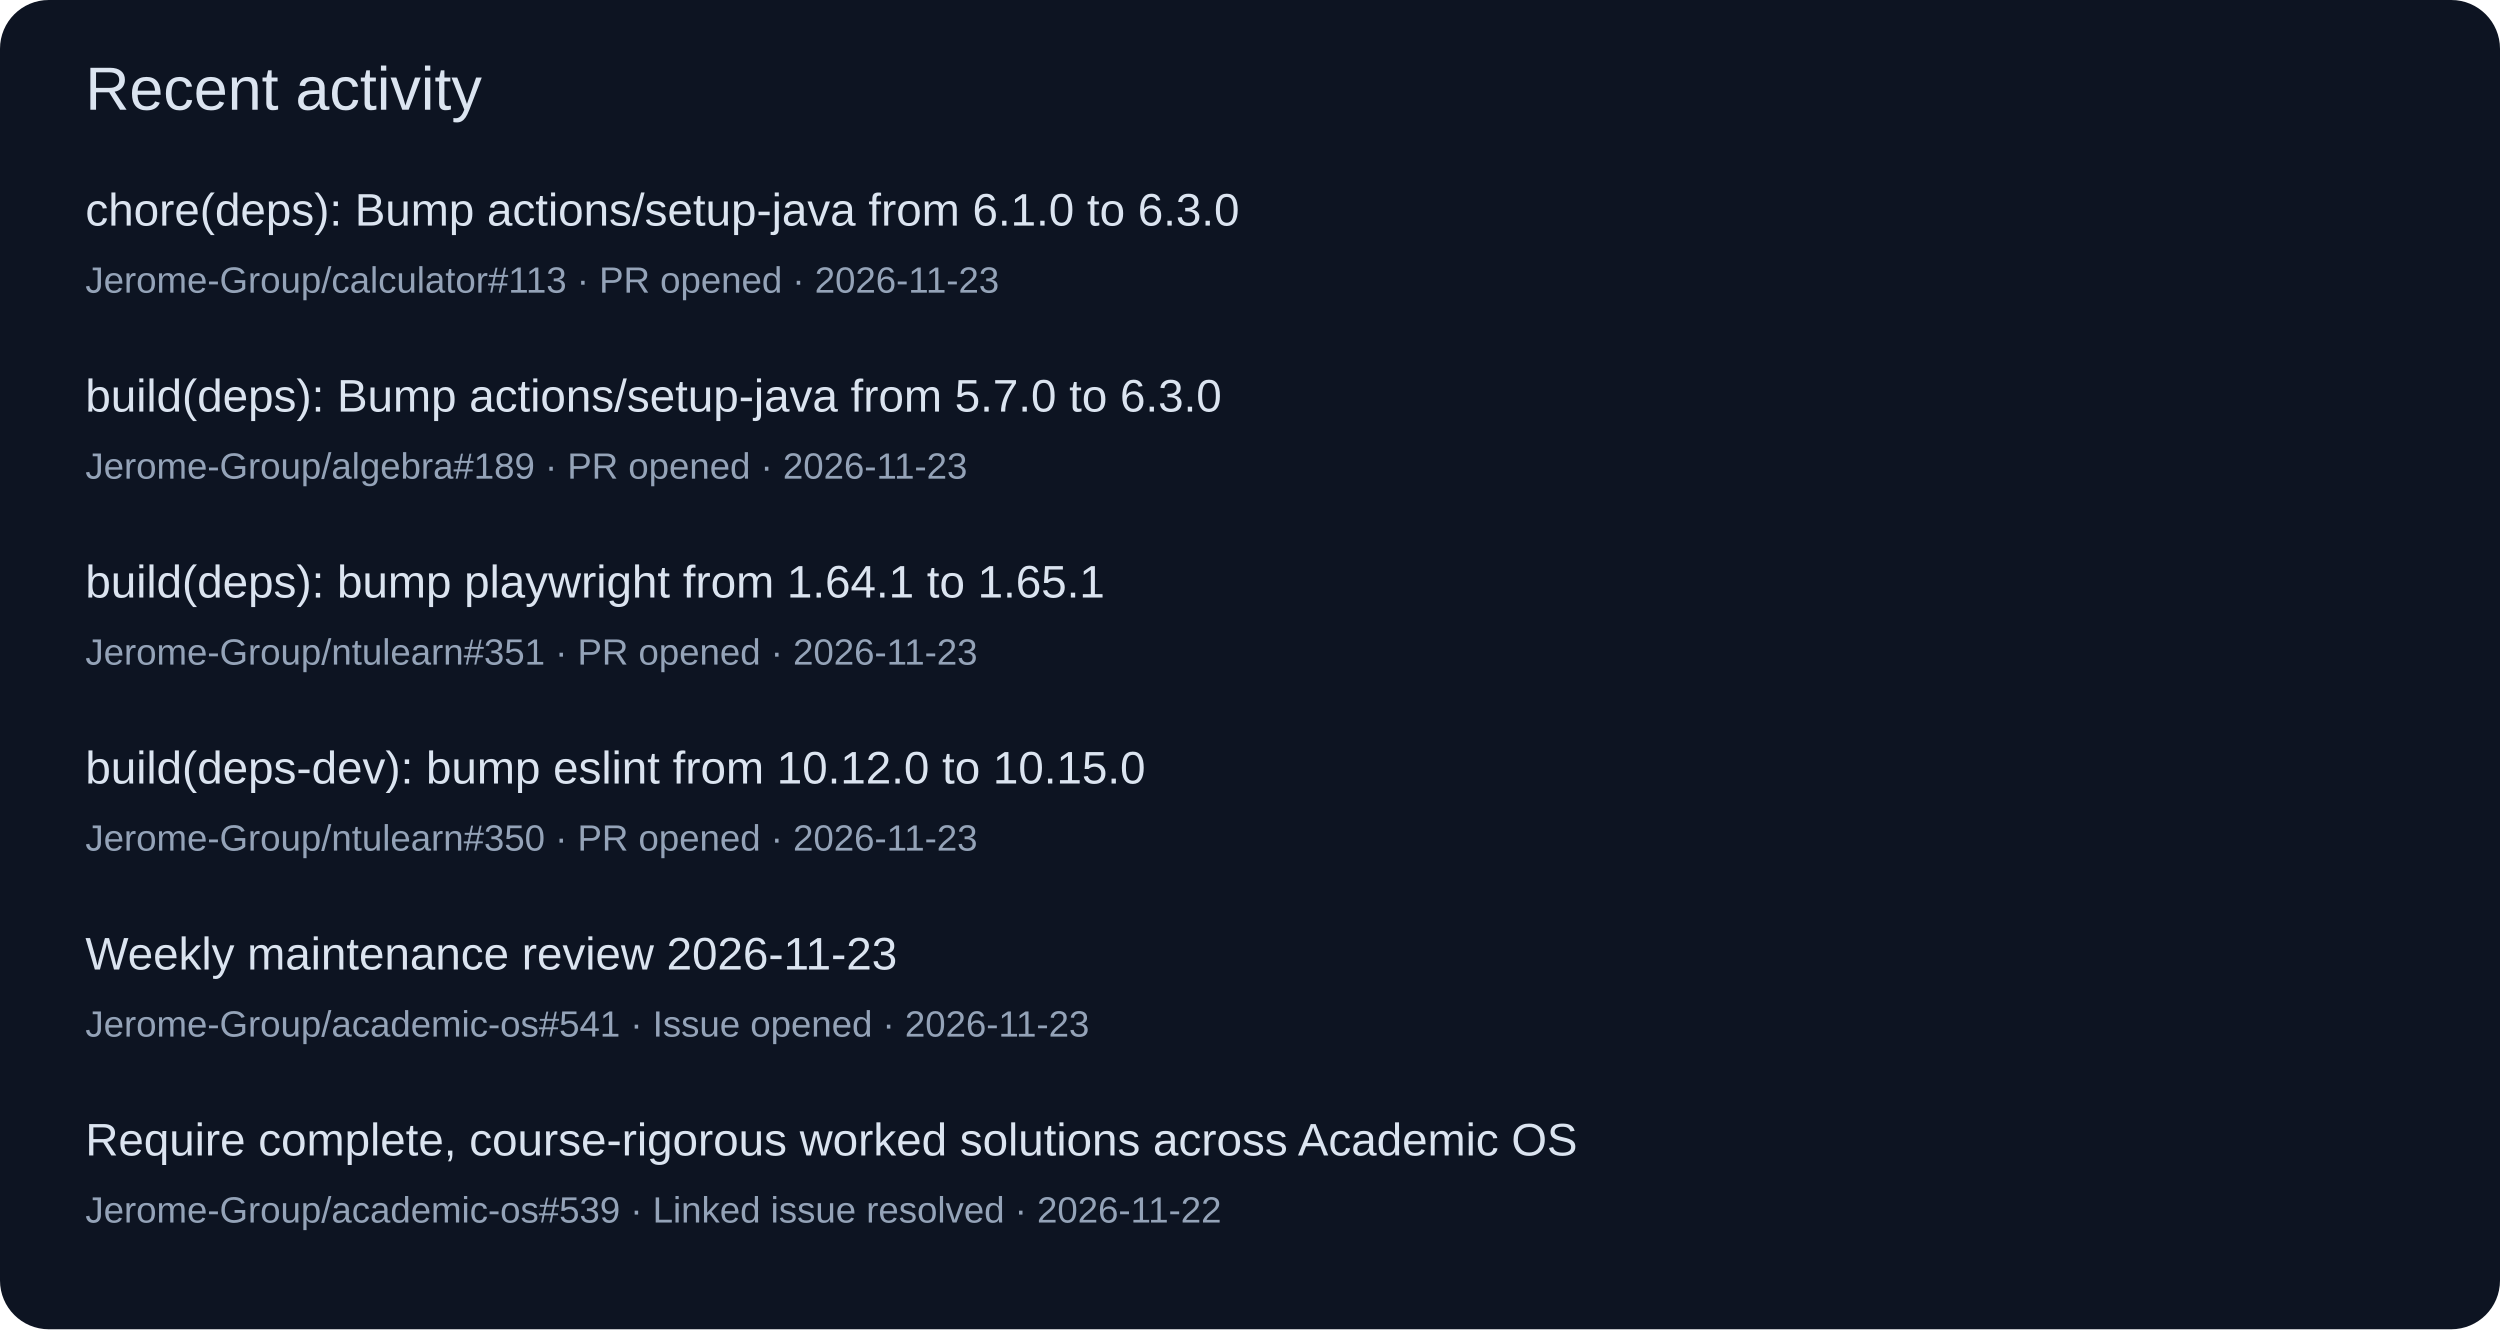
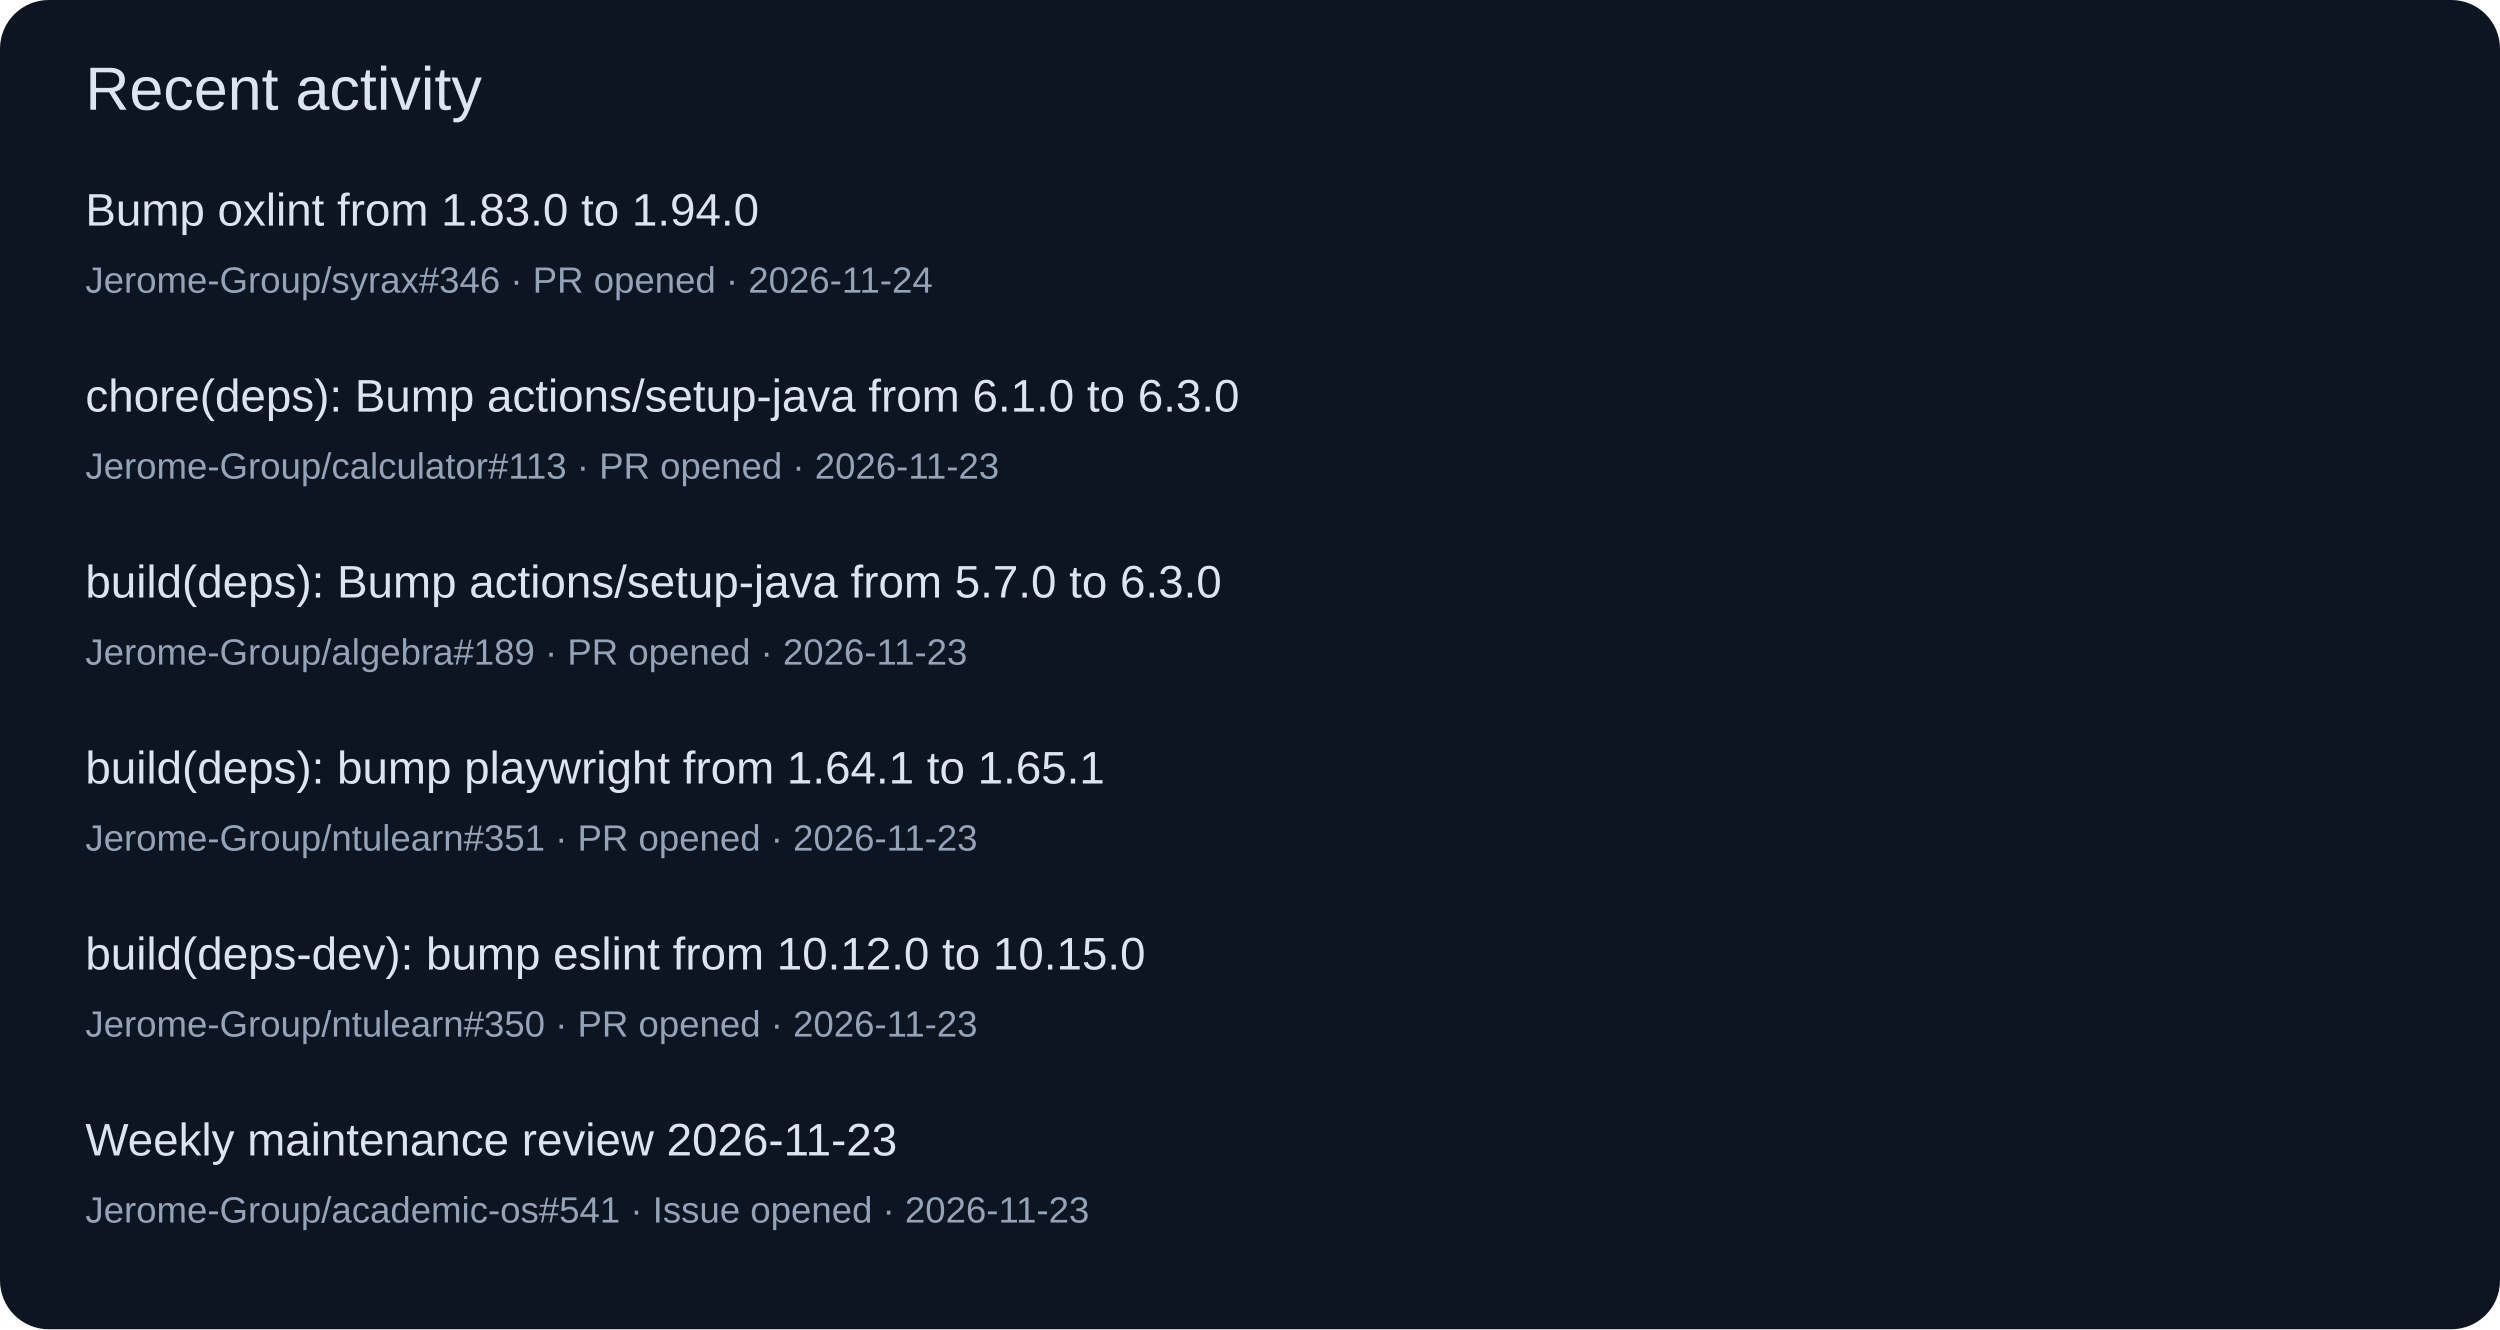
<svg xmlns="http://www.w3.org/2000/svg" width="820" height="436" viewBox="0 0 820 436" role="img">
  <rect width="820" height="436" rx="16" fill="#0d1422" />
  <g font-family="Segoe UI,Arial,sans-serif">
    <text x="28" y="36" font-size="20" fill="#dbe4f0">Recent activity</text>
-     <text x="28" y="74" font-size="15" fill="#dbe4f0">chore(deps): Bump actions/setup-java from 6.1.0 to 6.3.0</text>
-     <text x="28" y="96" font-size="12" fill="#94a3b8">Jerome-Group/calculator#113 · PR opened · 2026-11-23</text>
-     <text x="28" y="135" font-size="15" fill="#dbe4f0">build(deps): Bump actions/setup-java from 5.7.0 to 6.3.0</text>
-     <text x="28" y="157" font-size="12" fill="#94a3b8">Jerome-Group/algebra#189 · PR opened · 2026-11-23</text>
-     <text x="28" y="196" font-size="15" fill="#dbe4f0">build(deps): bump playwright from 1.64.1 to 1.65.1</text>
-     <text x="28" y="218" font-size="12" fill="#94a3b8">Jerome-Group/ntulearn#351 · PR opened · 2026-11-23</text>
-     <text x="28" y="257" font-size="15" fill="#dbe4f0">build(deps-dev): bump eslint from 10.12.0 to 10.15.0</text>
-     <text x="28" y="279" font-size="12" fill="#94a3b8">Jerome-Group/ntulearn#350 · PR opened · 2026-11-23</text>
-     <text x="28" y="318" font-size="15" fill="#dbe4f0">Weekly maintenance review 2026-11-23</text>
-     <text x="28" y="340" font-size="12" fill="#94a3b8">Jerome-Group/academic-os#541 · Issue opened · 2026-11-23</text>
-     <text x="28" y="379" font-size="15" fill="#dbe4f0">Require complete, course-rigorous worked solutions across Academic OS</text>
-     <text x="28" y="401" font-size="12" fill="#94a3b8">Jerome-Group/academic-os#539 · Linked issue resolved · 2026-11-22</text>
+     <text x="28" y="74" font-size="15" fill="#dbe4f0">Bump oxlint from 1.83.0 to 1.94.0</text>
+     <text x="28" y="96" font-size="12" fill="#94a3b8">Jerome-Group/syrax#346 · PR opened · 2026-11-24</text>
+     <text x="28" y="135" font-size="15" fill="#dbe4f0">chore(deps): Bump actions/setup-java from 6.1.0 to 6.3.0</text>
+     <text x="28" y="157" font-size="12" fill="#94a3b8">Jerome-Group/calculator#113 · PR opened · 2026-11-23</text>
+     <text x="28" y="196" font-size="15" fill="#dbe4f0">build(deps): Bump actions/setup-java from 5.7.0 to 6.3.0</text>
+     <text x="28" y="218" font-size="12" fill="#94a3b8">Jerome-Group/algebra#189 · PR opened · 2026-11-23</text>
+     <text x="28" y="257" font-size="15" fill="#dbe4f0">build(deps): bump playwright from 1.64.1 to 1.65.1</text>
+     <text x="28" y="279" font-size="12" fill="#94a3b8">Jerome-Group/ntulearn#351 · PR opened · 2026-11-23</text>
+     <text x="28" y="318" font-size="15" fill="#dbe4f0">build(deps-dev): bump eslint from 10.12.0 to 10.15.0</text>
+     <text x="28" y="340" font-size="12" fill="#94a3b8">Jerome-Group/ntulearn#350 · PR opened · 2026-11-23</text>
+     <text x="28" y="379" font-size="15" fill="#dbe4f0">Weekly maintenance review 2026-11-23</text>
+     <text x="28" y="401" font-size="12" fill="#94a3b8">Jerome-Group/academic-os#541 · Issue opened · 2026-11-23</text>
  </g>
</svg>
